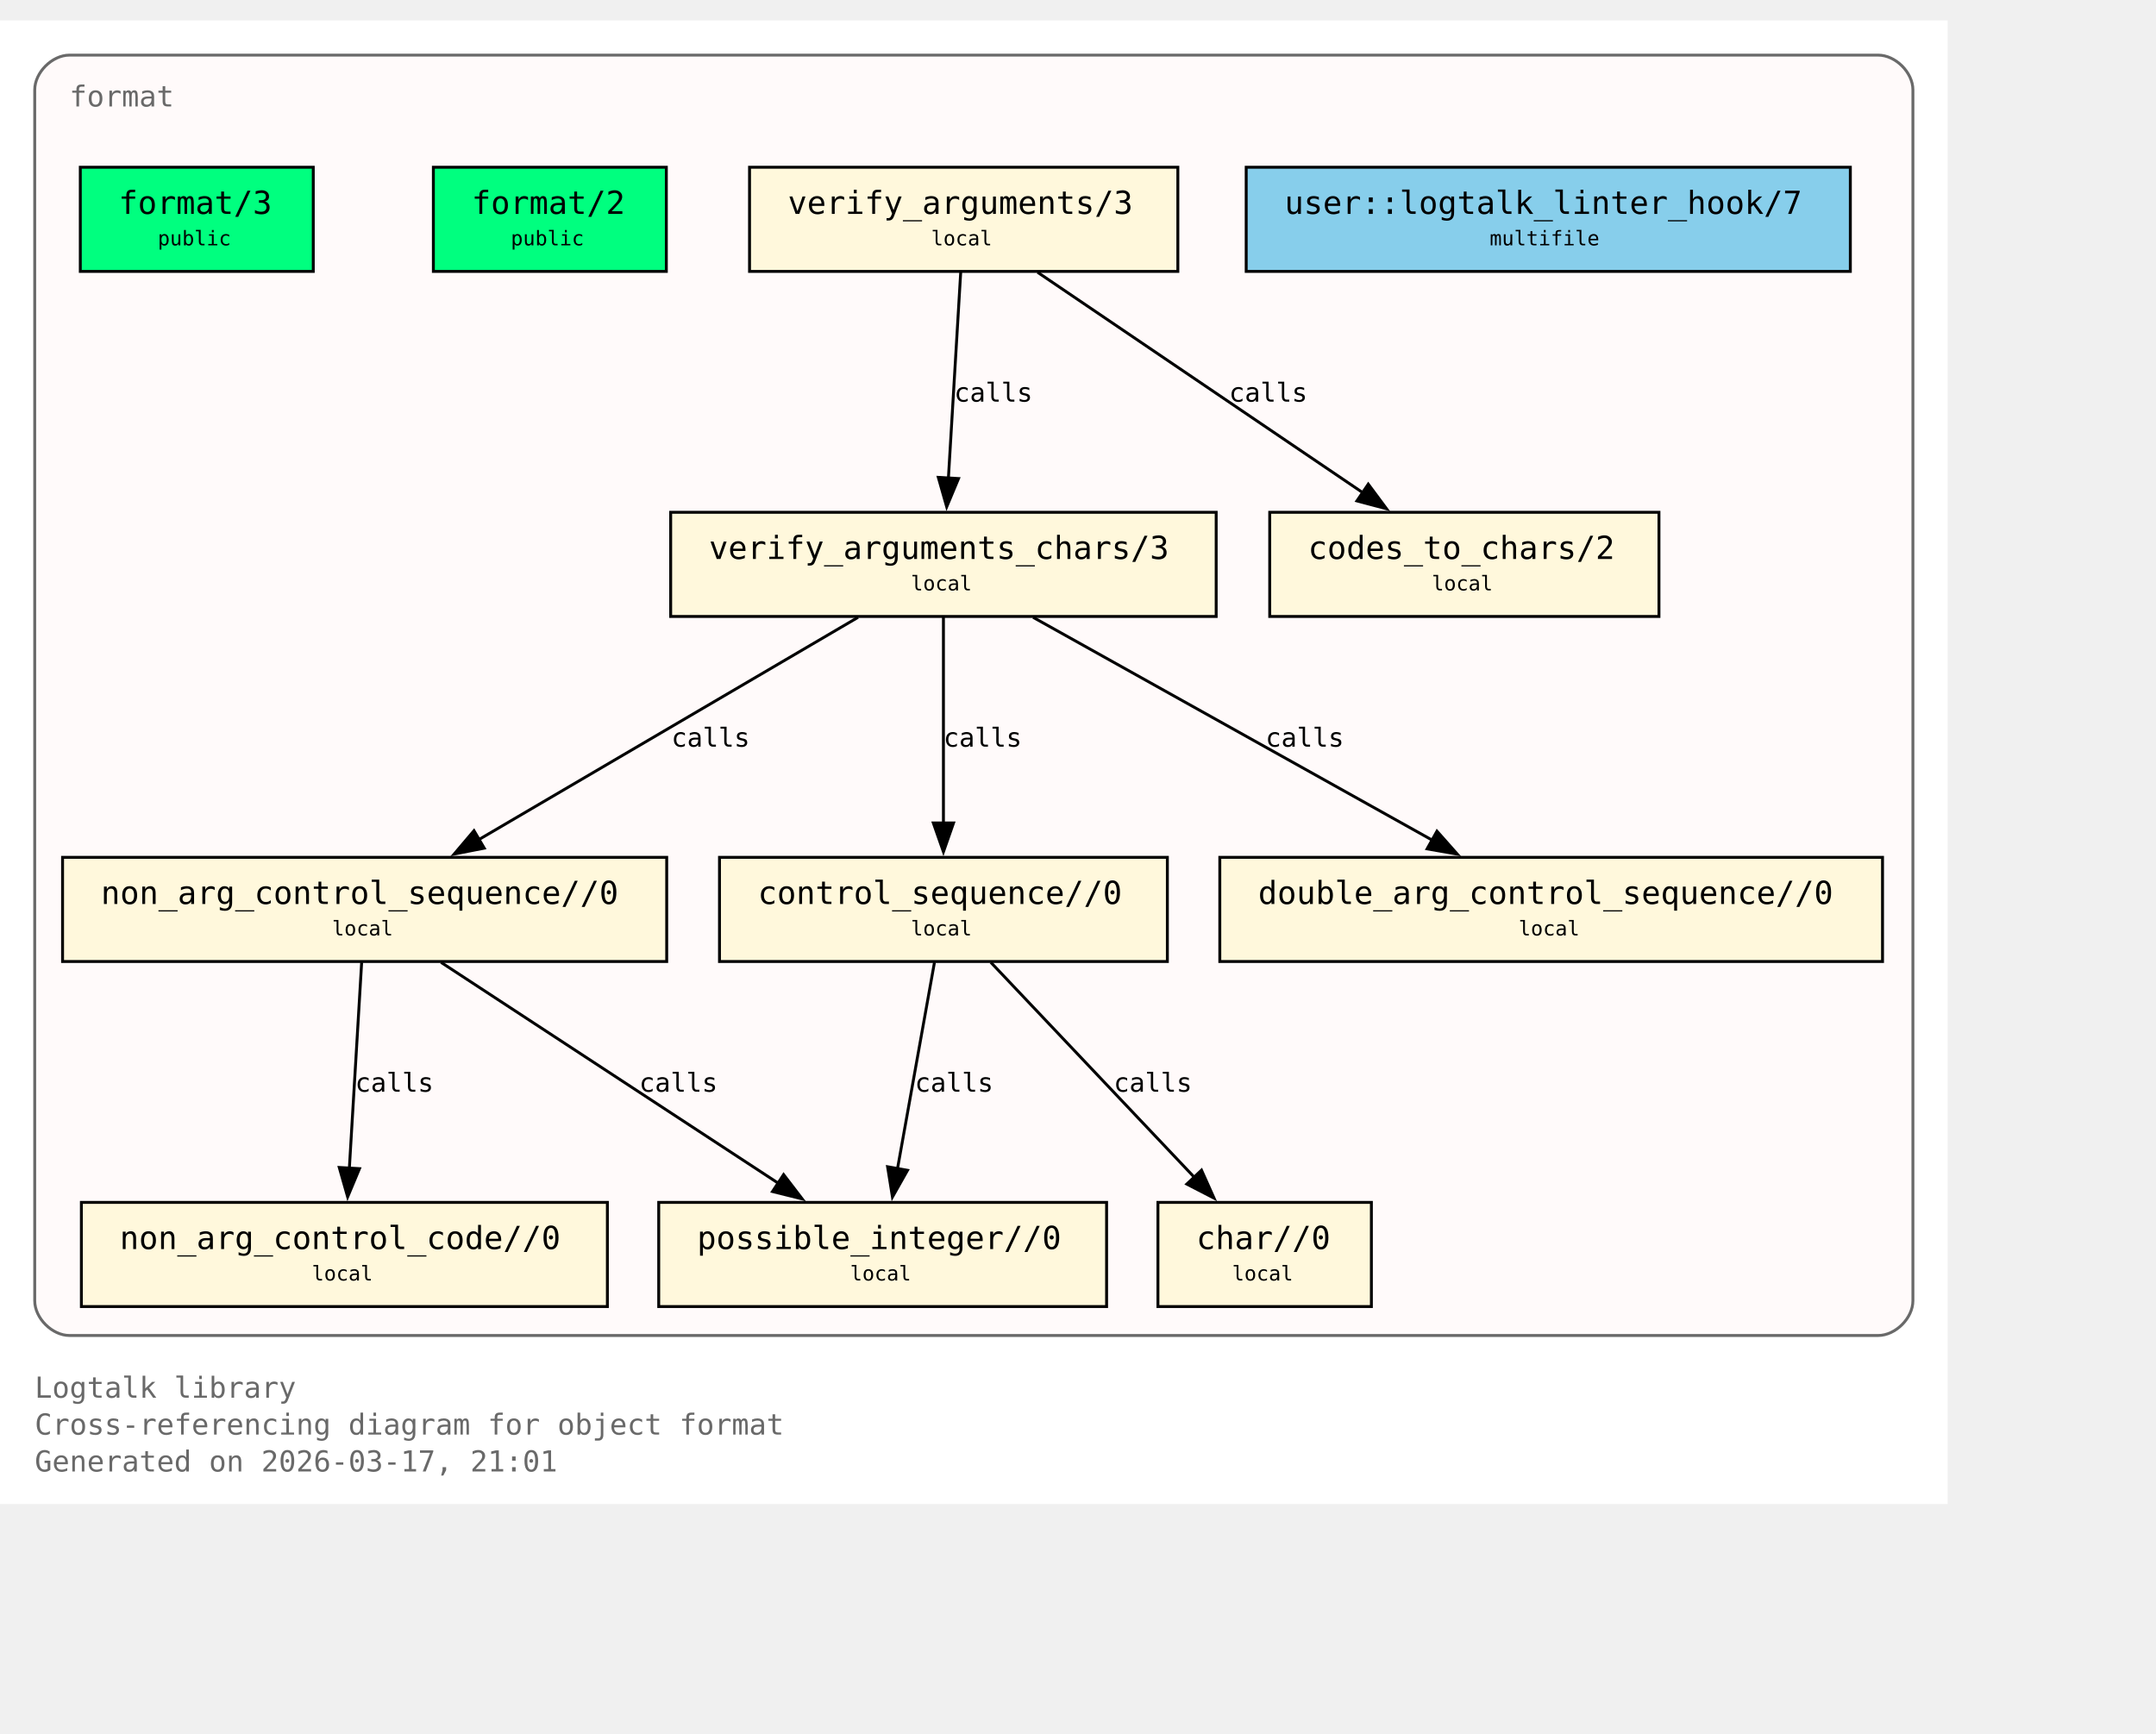
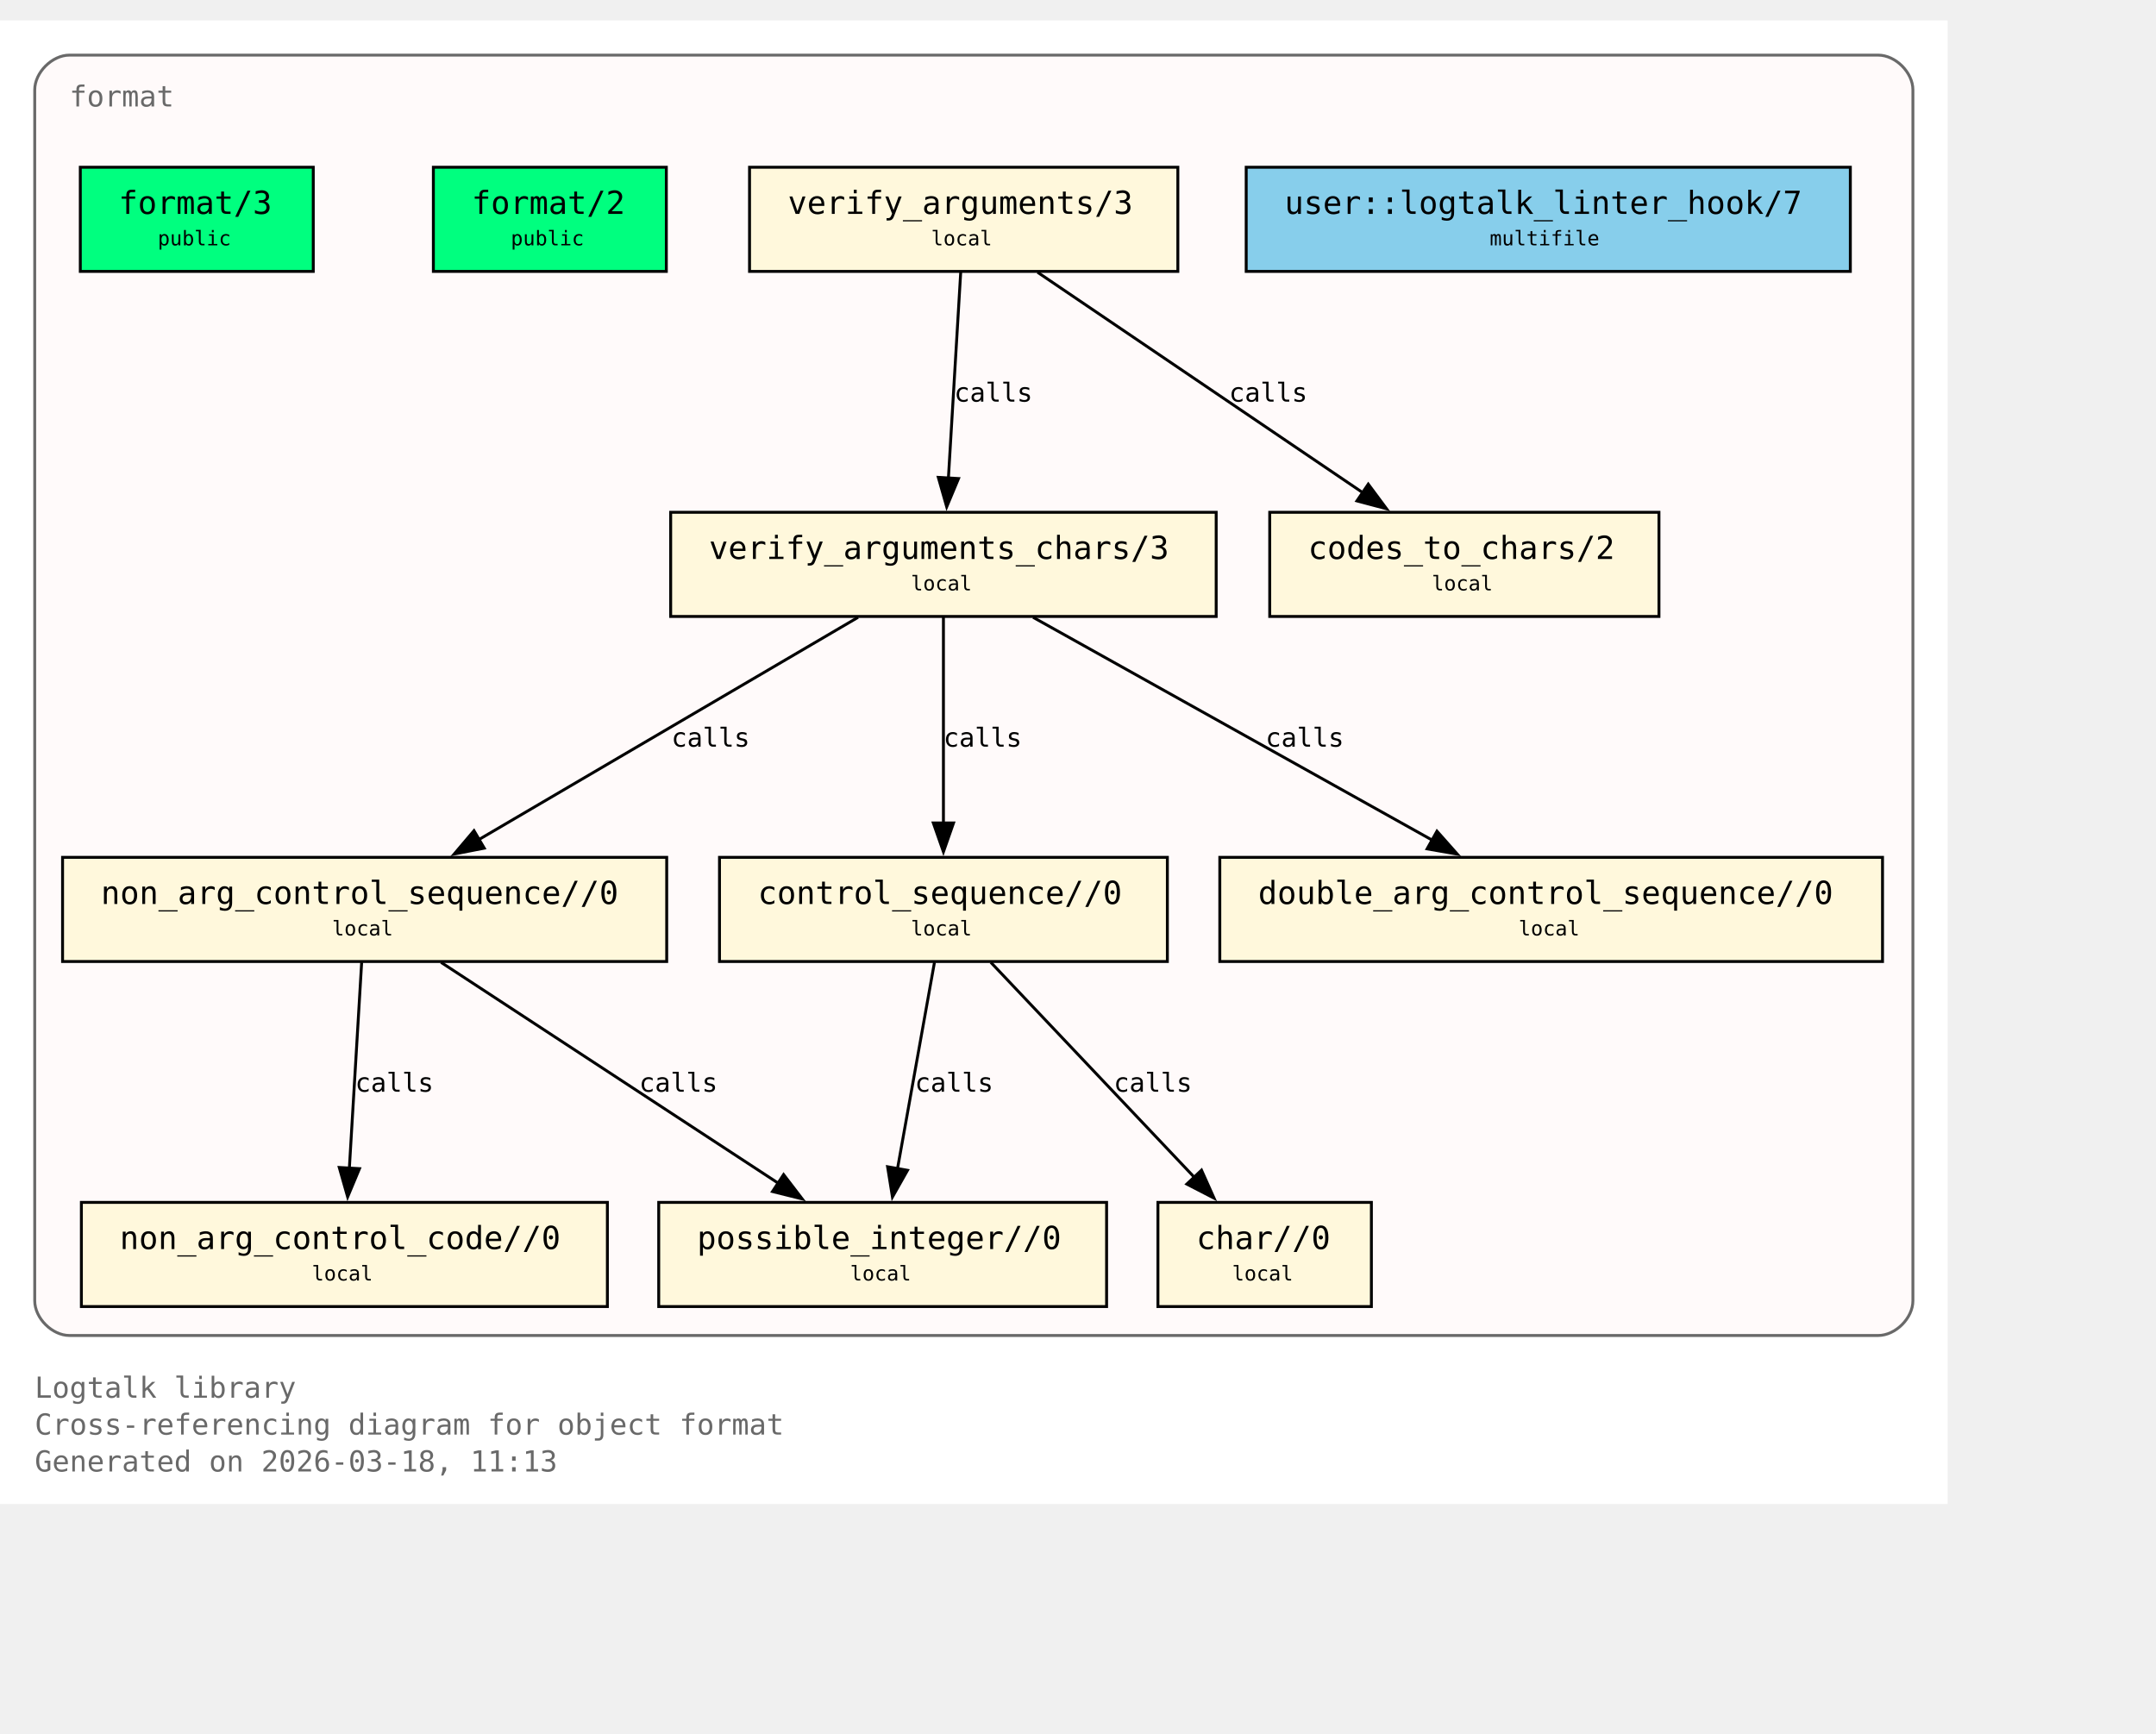
<svg xmlns="http://www.w3.org/2000/svg" xmlns:xlink="http://www.w3.org/1999/xlink" width="817pt" height="657pt" viewBox="72.00 72.00 745.00 585.00">
  <g id="graph0" class="graph" transform="scale(1 1) rotate(0) translate(76 580.75)">
    <polygon fill="white" stroke="none" points="-4,4 -4,-508.75 669,-508.75 669,4 -4,4" />
    <text xml:space="preserve" text-anchor="start" x="8" y="-32.75" font-family="Monospace" font-size="10.00" fill="dimgray">Logtalk library</text>
    <text xml:space="preserve" text-anchor="start" x="8" y="-20" font-family="Monospace" font-size="10.00" fill="dimgray">Cross-referencing diagram for object format</text>
-     <text xml:space="preserve" text-anchor="start" x="8" y="-7.25" font-family="Monospace" font-size="10.00" fill="dimgray">Generated on 2026-03-17, 21:01</text>
+     <text xml:space="preserve" text-anchor="start" x="8" y="-7.25" font-family="Monospace" font-size="10.00" fill="dimgray">Generated on 2026-03-18, 11:13</text>
    <g id="clust1" class="cluster">
      <g id="a_clust1">
        <a xlink:title="format">
          <path fill="snow" stroke="dimgray" d="M20,-54.25C20,-54.25 645,-54.25 645,-54.25 651,-54.25 657,-60.25 657,-66.25 657,-66.25 657,-484.75 657,-484.75 657,-490.75 651,-496.75 645,-496.75 645,-496.75 20,-496.75 20,-496.75 14,-496.75 8,-490.75 8,-484.75 8,-484.75 8,-66.25 8,-66.25 8,-60.25 14,-54.25 20,-54.25" />
          <g id="a_clust1_0">
-             <a xlink:href="https://github.com/LogtalkDotOrg/logtalk3/tree/d8d43bf7577c1dcfb648e54464b2dc514c541b5a/library/format/format.lgt#L22" xlink:title="https://github.com/LogtalkDotOrg/logtalk3/tree/d8d43bf7577c1dcfb648e54464b2dc514c541b5a/library/format/format.lgt#L22">
+             <a xlink:href="https://github.com/LogtalkDotOrg/logtalk3/tree/07605372954c087a65b955bd1457cc6a6d4a3ab9/library/format/format.lgt#L22" xlink:title="https://github.com/LogtalkDotOrg/logtalk3/tree/07605372954c087a65b955bd1457cc6a6d4a3ab9/library/format/format.lgt#L22">
              <text xml:space="preserve" text-anchor="start" x="20" y="-479" font-family="Monospace" font-size="10.00" fill="dimgray">format</text>
            </a>
          </g>
        </a>
      </g>
    </g>
    <g id="node1" class="node">
      <polygon fill="springgreen" stroke="black" points="104.25,-458 23.75,-458 23.75,-422 104.25,-422 104.25,-458" />
      <text xml:space="preserve" text-anchor="start" x="31.75" y="-442.25" font-family="Monospace" font-size="9.00"> </text>
      <g id="a_node1_1">
-         <a xlink:href="https://github.com/LogtalkDotOrg/logtalk3/tree/d8d43bf7577c1dcfb648e54464b2dc514c541b5a/library/format/format.lgt#L31" xlink:title="https://github.com/LogtalkDotOrg/logtalk3/tree/d8d43bf7577c1dcfb648e54464b2dc514c541b5a/library/format/format.lgt#L31">
+         <a xlink:href="https://github.com/LogtalkDotOrg/logtalk3/tree/07605372954c087a65b955bd1457cc6a6d4a3ab9/library/format/format.lgt#L31" xlink:title="https://github.com/LogtalkDotOrg/logtalk3/tree/07605372954c087a65b955bd1457cc6a6d4a3ab9/library/format/format.lgt#L31">
          <text xml:space="preserve" text-anchor="start" x="37" y="-441.88" font-family="Monospace" font-size="11.00">format/3</text>
        </a>
      </g>
      <text xml:space="preserve" text-anchor="start" x="91" y="-442.25" font-family="Monospace" font-size="9.00"> </text>
      <text xml:space="preserve" text-anchor="start" x="31.75" y="-429.88" font-family="Monospace" font-size="9.00"> </text>
      <text xml:space="preserve" text-anchor="start" x="50.5" y="-431" font-family="Monospace" font-size="7.00">public</text>
      <text xml:space="preserve" text-anchor="start" x="91" y="-429.88" font-family="Monospace" font-size="9.00"> </text>
    </g>
    <g id="node2" class="node">
      <polygon fill="springgreen" stroke="black" points="226.25,-458 145.75,-458 145.75,-422 226.25,-422 226.25,-458" />
      <text xml:space="preserve" text-anchor="start" x="153.75" y="-442.25" font-family="Monospace" font-size="9.00"> </text>
      <g id="a_node2_2">
-         <a xlink:href="https://github.com/LogtalkDotOrg/logtalk3/tree/d8d43bf7577c1dcfb648e54464b2dc514c541b5a/library/format/format.lgt#L40" xlink:title="https://github.com/LogtalkDotOrg/logtalk3/tree/d8d43bf7577c1dcfb648e54464b2dc514c541b5a/library/format/format.lgt#L40">
+         <a xlink:href="https://github.com/LogtalkDotOrg/logtalk3/tree/07605372954c087a65b955bd1457cc6a6d4a3ab9/library/format/format.lgt#L40" xlink:title="https://github.com/LogtalkDotOrg/logtalk3/tree/07605372954c087a65b955bd1457cc6a6d4a3ab9/library/format/format.lgt#L40">
          <text xml:space="preserve" text-anchor="start" x="159" y="-441.88" font-family="Monospace" font-size="11.00">format/2</text>
        </a>
      </g>
      <text xml:space="preserve" text-anchor="start" x="213" y="-442.25" font-family="Monospace" font-size="9.00"> </text>
      <text xml:space="preserve" text-anchor="start" x="153.75" y="-429.88" font-family="Monospace" font-size="9.00"> </text>
      <text xml:space="preserve" text-anchor="start" x="172.5" y="-431" font-family="Monospace" font-size="7.00">public</text>
      <text xml:space="preserve" text-anchor="start" x="213" y="-429.88" font-family="Monospace" font-size="9.00"> </text>
    </g>
    <g id="node3" class="node">
      <polygon fill="cornsilk" stroke="black" points="403,-458 255,-458 255,-422 403,-422 403,-458" />
      <text xml:space="preserve" text-anchor="start" x="263" y="-442.25" font-family="Monospace" font-size="9.00"> </text>
      <g id="a_node3_3">
-         <a xlink:href="https://github.com/LogtalkDotOrg/logtalk3/tree/d8d43bf7577c1dcfb648e54464b2dc514c541b5a/library/format/format.lgt#L123" xlink:title="https://github.com/LogtalkDotOrg/logtalk3/tree/d8d43bf7577c1dcfb648e54464b2dc514c541b5a/library/format/format.lgt#L123">
+         <a xlink:href="https://github.com/LogtalkDotOrg/logtalk3/tree/07605372954c087a65b955bd1457cc6a6d4a3ab9/library/format/format.lgt#L123" xlink:title="https://github.com/LogtalkDotOrg/logtalk3/tree/07605372954c087a65b955bd1457cc6a6d4a3ab9/library/format/format.lgt#L123">
          <text xml:space="preserve" text-anchor="start" x="268.25" y="-441.88" font-family="Monospace" font-size="11.00">verify_arguments/3</text>
        </a>
      </g>
      <text xml:space="preserve" text-anchor="start" x="389.75" y="-442.25" font-family="Monospace" font-size="9.00"> </text>
      <text xml:space="preserve" text-anchor="start" x="263" y="-429.88" font-family="Monospace" font-size="9.00"> </text>
      <text xml:space="preserve" text-anchor="start" x="317.75" y="-431" font-family="Monospace" font-size="7.00">local</text>
      <text xml:space="preserve" text-anchor="start" x="389.75" y="-429.88" font-family="Monospace" font-size="9.00"> </text>
    </g>
    <g id="node4" class="node">
      <polygon fill="cornsilk" stroke="black" points="416.25,-338.75 227.75,-338.75 227.75,-302.75 416.25,-302.75 416.25,-338.75" />
      <text xml:space="preserve" text-anchor="start" x="235.75" y="-323" font-family="Monospace" font-size="9.00"> </text>
      <g id="a_node4_4">
-         <a xlink:href="https://github.com/LogtalkDotOrg/logtalk3/tree/d8d43bf7577c1dcfb648e54464b2dc514c541b5a/library/format/format.lgt#L140" xlink:title="https://github.com/LogtalkDotOrg/logtalk3/tree/d8d43bf7577c1dcfb648e54464b2dc514c541b5a/library/format/format.lgt#L140">
+         <a xlink:href="https://github.com/LogtalkDotOrg/logtalk3/tree/07605372954c087a65b955bd1457cc6a6d4a3ab9/library/format/format.lgt#L140" xlink:title="https://github.com/LogtalkDotOrg/logtalk3/tree/07605372954c087a65b955bd1457cc6a6d4a3ab9/library/format/format.lgt#L140">
          <text xml:space="preserve" text-anchor="start" x="241" y="-322.62" font-family="Monospace" font-size="11.00">verify_arguments_chars/3</text>
        </a>
      </g>
      <text xml:space="preserve" text-anchor="start" x="403" y="-323" font-family="Monospace" font-size="9.00"> </text>
      <text xml:space="preserve" text-anchor="start" x="235.75" y="-310.62" font-family="Monospace" font-size="9.00"> </text>
      <text xml:space="preserve" text-anchor="start" x="310.75" y="-311.75" font-family="Monospace" font-size="7.00">local</text>
      <text xml:space="preserve" text-anchor="start" x="403" y="-310.62" font-family="Monospace" font-size="9.00"> </text>
    </g>
    <g id="edge1" class="edge">
      <g id="a_edge1">
-         <a xlink:href="https://github.com/LogtalkDotOrg/logtalk3/tree/d8d43bf7577c1dcfb648e54464b2dc514c541b5a/library/format/format.lgt#L127" xlink:title="calls">
+         <a xlink:href="https://github.com/LogtalkDotOrg/logtalk3/tree/07605372954c087a65b955bd1457cc6a6d4a3ab9/library/format/format.lgt#L127" xlink:title="calls">
          <path fill="none" stroke="black" d="M327.97,-421.7C326.85,-403 325.05,-372.87 323.72,-350.58" />
          <polygon fill="black" stroke="black" points="327.22,-350.41 323.13,-340.63 320.23,-350.82 327.22,-350.41" />
        </a>
      </g>
      <g id="a_edge1-label">
-         <a xlink:href="https://github.com/LogtalkDotOrg/logtalk3/tree/d8d43bf7577c1dcfb648e54464b2dc514c541b5a/library/format/format.lgt#L127" xlink:title="https://github.com/LogtalkDotOrg/logtalk3/tree/d8d43bf7577c1dcfb648e54464b2dc514c541b5a/library/format/format.lgt#L127">
+         <a xlink:href="https://github.com/LogtalkDotOrg/logtalk3/tree/07605372954c087a65b955bd1457cc6a6d4a3ab9/library/format/format.lgt#L127" xlink:title="https://github.com/LogtalkDotOrg/logtalk3/tree/07605372954c087a65b955bd1457cc6a6d4a3ab9/library/format/format.lgt#L127">
          <text xml:space="preserve" text-anchor="start" x="325.71" y="-377" font-family="Monospace" font-size="9.00">calls</text>
        </a>
      </g>
    </g>
    <g id="node11" class="node">
      <polygon fill="cornsilk" stroke="black" points="569.25,-338.75 434.75,-338.75 434.75,-302.75 569.25,-302.75 569.25,-338.75" />
      <text xml:space="preserve" text-anchor="start" x="442.75" y="-323" font-family="Monospace" font-size="9.00"> </text>
      <g id="a_node11_5">
-         <a xlink:href="https://github.com/LogtalkDotOrg/logtalk3/tree/d8d43bf7577c1dcfb648e54464b2dc514c541b5a/library/format/format.lgt#L193" xlink:title="https://github.com/LogtalkDotOrg/logtalk3/tree/d8d43bf7577c1dcfb648e54464b2dc514c541b5a/library/format/format.lgt#L193">
+         <a xlink:href="https://github.com/LogtalkDotOrg/logtalk3/tree/07605372954c087a65b955bd1457cc6a6d4a3ab9/library/format/format.lgt#L193" xlink:title="https://github.com/LogtalkDotOrg/logtalk3/tree/07605372954c087a65b955bd1457cc6a6d4a3ab9/library/format/format.lgt#L193">
          <text xml:space="preserve" text-anchor="start" x="448" y="-322.62" font-family="Monospace" font-size="11.00">codes_to_chars/2</text>
        </a>
      </g>
      <text xml:space="preserve" text-anchor="start" x="556" y="-323" font-family="Monospace" font-size="9.00"> </text>
      <text xml:space="preserve" text-anchor="start" x="442.75" y="-310.62" font-family="Monospace" font-size="9.00"> </text>
      <text xml:space="preserve" text-anchor="start" x="490.75" y="-311.75" font-family="Monospace" font-size="7.00">local</text>
      <text xml:space="preserve" text-anchor="start" x="556" y="-310.62" font-family="Monospace" font-size="9.00"> </text>
    </g>
    <g id="edge2" class="edge">
      <g id="a_edge2">
-         <a xlink:href="https://github.com/LogtalkDotOrg/logtalk3/tree/d8d43bf7577c1dcfb648e54464b2dc514c541b5a/library/format/format.lgt#L127" xlink:title="calls">
+         <a xlink:href="https://github.com/LogtalkDotOrg/logtalk3/tree/07605372954c087a65b955bd1457cc6a6d4a3ab9/library/format/format.lgt#L127" xlink:title="calls">
          <path fill="none" stroke="black" d="M354.53,-421.7C384.3,-401.52 433.67,-368.06 467,-345.47" />
          <polygon fill="black" stroke="black" points="468.8,-348.48 475.12,-339.97 464.87,-342.68 468.8,-348.48" />
        </a>
      </g>
      <g id="a_edge2-label">
-         <a xlink:href="https://github.com/LogtalkDotOrg/logtalk3/tree/d8d43bf7577c1dcfb648e54464b2dc514c541b5a/library/format/format.lgt#L127" xlink:title="https://github.com/LogtalkDotOrg/logtalk3/tree/d8d43bf7577c1dcfb648e54464b2dc514c541b5a/library/format/format.lgt#L127">
+         <a xlink:href="https://github.com/LogtalkDotOrg/logtalk3/tree/07605372954c087a65b955bd1457cc6a6d4a3ab9/library/format/format.lgt#L127" xlink:title="https://github.com/LogtalkDotOrg/logtalk3/tree/07605372954c087a65b955bd1457cc6a6d4a3ab9/library/format/format.lgt#L127">
          <text xml:space="preserve" text-anchor="start" x="420.69" y="-377" font-family="Monospace" font-size="9.00">calls</text>
        </a>
      </g>
    </g>
    <g id="node5" class="node">
      <polygon fill="cornsilk" stroke="black" points="226.38,-219.5 17.62,-219.5 17.62,-183.5 226.38,-183.5 226.38,-219.5" />
      <text xml:space="preserve" text-anchor="start" x="25.62" y="-203.75" font-family="Monospace" font-size="9.00"> </text>
      <g id="a_node5_6">
-         <a xlink:href="https://github.com/LogtalkDotOrg/logtalk3/tree/d8d43bf7577c1dcfb648e54464b2dc514c541b5a/library/format/format.lgt#L163" xlink:title="https://github.com/LogtalkDotOrg/logtalk3/tree/d8d43bf7577c1dcfb648e54464b2dc514c541b5a/library/format/format.lgt#L163">
+         <a xlink:href="https://github.com/LogtalkDotOrg/logtalk3/tree/07605372954c087a65b955bd1457cc6a6d4a3ab9/library/format/format.lgt#L163" xlink:title="https://github.com/LogtalkDotOrg/logtalk3/tree/07605372954c087a65b955bd1457cc6a6d4a3ab9/library/format/format.lgt#L163">
          <text xml:space="preserve" text-anchor="start" x="30.88" y="-203.38" font-family="Monospace" font-size="11.00">non_arg_control_sequence//0</text>
        </a>
      </g>
      <text xml:space="preserve" text-anchor="start" x="213.12" y="-203.75" font-family="Monospace" font-size="9.00"> </text>
      <text xml:space="preserve" text-anchor="start" x="25.62" y="-191.38" font-family="Monospace" font-size="9.00"> </text>
      <text xml:space="preserve" text-anchor="start" x="110.75" y="-192.5" font-family="Monospace" font-size="7.00">local</text>
      <text xml:space="preserve" text-anchor="start" x="213.12" y="-191.38" font-family="Monospace" font-size="9.00"> </text>
    </g>
    <g id="edge3" class="edge">
      <g id="a_edge3">
-         <a xlink:href="https://github.com/LogtalkDotOrg/logtalk3/tree/d8d43bf7577c1dcfb648e54464b2dc514c541b5a/library/format/format.lgt#L142" xlink:title="calls">
+         <a xlink:href="https://github.com/LogtalkDotOrg/logtalk3/tree/07605372954c087a65b955bd1457cc6a6d4a3ab9/library/format/format.lgt#L142" xlink:title="calls">
          <path fill="none" stroke="black" d="M292.49,-302.45C257.78,-282.1 200.01,-248.23 161.47,-225.64" />
          <polygon fill="black" stroke="black" points="163.33,-222.68 152.94,-220.64 159.79,-228.71 163.33,-222.68" />
        </a>
      </g>
      <g id="a_edge3-label">
-         <a xlink:href="https://github.com/LogtalkDotOrg/logtalk3/tree/d8d43bf7577c1dcfb648e54464b2dc514c541b5a/library/format/format.lgt#L142" xlink:title="https://github.com/LogtalkDotOrg/logtalk3/tree/d8d43bf7577c1dcfb648e54464b2dc514c541b5a/library/format/format.lgt#L142">
+         <a xlink:href="https://github.com/LogtalkDotOrg/logtalk3/tree/07605372954c087a65b955bd1457cc6a6d4a3ab9/library/format/format.lgt#L142" xlink:title="https://github.com/LogtalkDotOrg/logtalk3/tree/07605372954c087a65b955bd1457cc6a6d4a3ab9/library/format/format.lgt#L142">
          <text xml:space="preserve" text-anchor="start" x="228" y="-257.75" font-family="Monospace" font-size="9.00">calls</text>
        </a>
      </g>
    </g>
    <g id="node7" class="node">
      <polygon fill="cornsilk" stroke="black" points="399.38,-219.5 244.62,-219.5 244.62,-183.5 399.38,-183.5 399.38,-219.5" />
      <text xml:space="preserve" text-anchor="start" x="252.62" y="-203.75" font-family="Monospace" font-size="9.00"> </text>
      <g id="a_node7_7">
-         <a xlink:href="https://github.com/LogtalkDotOrg/logtalk3/tree/d8d43bf7577c1dcfb648e54464b2dc514c541b5a/library/format/format.lgt#L179" xlink:title="https://github.com/LogtalkDotOrg/logtalk3/tree/d8d43bf7577c1dcfb648e54464b2dc514c541b5a/library/format/format.lgt#L179">
+         <a xlink:href="https://github.com/LogtalkDotOrg/logtalk3/tree/07605372954c087a65b955bd1457cc6a6d4a3ab9/library/format/format.lgt#L179" xlink:title="https://github.com/LogtalkDotOrg/logtalk3/tree/07605372954c087a65b955bd1457cc6a6d4a3ab9/library/format/format.lgt#L179">
          <text xml:space="preserve" text-anchor="start" x="257.88" y="-203.38" font-family="Monospace" font-size="11.00">control_sequence//0</text>
        </a>
      </g>
      <text xml:space="preserve" text-anchor="start" x="386.12" y="-203.75" font-family="Monospace" font-size="9.00"> </text>
      <text xml:space="preserve" text-anchor="start" x="252.62" y="-191.38" font-family="Monospace" font-size="9.00"> </text>
      <text xml:space="preserve" text-anchor="start" x="310.75" y="-192.5" font-family="Monospace" font-size="7.00">local</text>
      <text xml:space="preserve" text-anchor="start" x="386.12" y="-191.38" font-family="Monospace" font-size="9.00"> </text>
    </g>
    <g id="edge5" class="edge">
      <g id="a_edge5">
-         <a xlink:href="https://github.com/LogtalkDotOrg/logtalk3/tree/d8d43bf7577c1dcfb648e54464b2dc514c541b5a/library/format/format.lgt#L149" xlink:title="calls">
+         <a xlink:href="https://github.com/LogtalkDotOrg/logtalk3/tree/07605372954c087a65b955bd1457cc6a6d4a3ab9/library/format/format.lgt#L149" xlink:title="calls">
          <path fill="none" stroke="black" d="M322,-302.45C322,-283.75 322,-253.62 322,-231.33" />
          <polygon fill="black" stroke="black" points="325.5,-231.39 322,-221.39 318.5,-231.39 325.5,-231.39" />
        </a>
      </g>
      <g id="a_edge5-label">
-         <a xlink:href="https://github.com/LogtalkDotOrg/logtalk3/tree/d8d43bf7577c1dcfb648e54464b2dc514c541b5a/library/format/format.lgt#L149" xlink:title="https://github.com/LogtalkDotOrg/logtalk3/tree/d8d43bf7577c1dcfb648e54464b2dc514c541b5a/library/format/format.lgt#L149">
+         <a xlink:href="https://github.com/LogtalkDotOrg/logtalk3/tree/07605372954c087a65b955bd1457cc6a6d4a3ab9/library/format/format.lgt#L149" xlink:title="https://github.com/LogtalkDotOrg/logtalk3/tree/07605372954c087a65b955bd1457cc6a6d4a3ab9/library/format/format.lgt#L149">
          <text xml:space="preserve" text-anchor="start" x="322" y="-257.75" font-family="Monospace" font-size="9.00">calls</text>
        </a>
      </g>
    </g>
    <g id="node10" class="node">
      <polygon fill="cornsilk" stroke="black" points="646.5,-219.5 417.5,-219.5 417.5,-183.5 646.5,-183.5 646.5,-219.5" />
      <text xml:space="preserve" text-anchor="start" x="425.5" y="-203.75" font-family="Monospace" font-size="9.00"> </text>
      <g id="a_node10_8">
-         <a xlink:href="https://github.com/LogtalkDotOrg/logtalk3/tree/d8d43bf7577c1dcfb648e54464b2dc514c541b5a/library/format/format.lgt#L190" xlink:title="https://github.com/LogtalkDotOrg/logtalk3/tree/d8d43bf7577c1dcfb648e54464b2dc514c541b5a/library/format/format.lgt#L190">
+         <a xlink:href="https://github.com/LogtalkDotOrg/logtalk3/tree/07605372954c087a65b955bd1457cc6a6d4a3ab9/library/format/format.lgt#L190" xlink:title="https://github.com/LogtalkDotOrg/logtalk3/tree/07605372954c087a65b955bd1457cc6a6d4a3ab9/library/format/format.lgt#L190">
          <text xml:space="preserve" text-anchor="start" x="430.75" y="-203.38" font-family="Monospace" font-size="11.00">double_arg_control_sequence//0</text>
        </a>
      </g>
      <text xml:space="preserve" text-anchor="start" x="633.25" y="-203.75" font-family="Monospace" font-size="9.00"> </text>
      <text xml:space="preserve" text-anchor="start" x="425.5" y="-191.38" font-family="Monospace" font-size="9.00"> </text>
      <text xml:space="preserve" text-anchor="start" x="520.75" y="-192.5" font-family="Monospace" font-size="7.00">local</text>
      <text xml:space="preserve" text-anchor="start" x="633.25" y="-191.38" font-family="Monospace" font-size="9.00"> </text>
    </g>
    <g id="edge4" class="edge">
      <g id="a_edge4">
-         <a xlink:href="https://github.com/LogtalkDotOrg/logtalk3/tree/d8d43bf7577c1dcfb648e54464b2dc514c541b5a/library/format/format.lgt#L146" xlink:title="calls">
+         <a xlink:href="https://github.com/LogtalkDotOrg/logtalk3/tree/07605372954c087a65b955bd1457cc6a6d4a3ab9/library/format/format.lgt#L146" xlink:title="calls">
          <path fill="none" stroke="black" d="M352.99,-302.45C389.59,-282.01 450.6,-247.95 491.07,-225.35" />
          <polygon fill="black" stroke="black" points="492.54,-228.54 499.57,-220.61 489.13,-222.43 492.54,-228.54" />
        </a>
      </g>
      <g id="a_edge4-label">
-         <a xlink:href="https://github.com/LogtalkDotOrg/logtalk3/tree/d8d43bf7577c1dcfb648e54464b2dc514c541b5a/library/format/format.lgt#L146" xlink:title="https://github.com/LogtalkDotOrg/logtalk3/tree/d8d43bf7577c1dcfb648e54464b2dc514c541b5a/library/format/format.lgt#L146">
+         <a xlink:href="https://github.com/LogtalkDotOrg/logtalk3/tree/07605372954c087a65b955bd1457cc6a6d4a3ab9/library/format/format.lgt#L146" xlink:title="https://github.com/LogtalkDotOrg/logtalk3/tree/07605372954c087a65b955bd1457cc6a6d4a3ab9/library/format/format.lgt#L146">
          <text xml:space="preserve" text-anchor="start" x="433.3" y="-257.75" font-family="Monospace" font-size="9.00">calls</text>
        </a>
      </g>
    </g>
    <g id="node6" class="node">
      <polygon fill="cornsilk" stroke="black" points="205.88,-100.25 24.12,-100.25 24.12,-64.25 205.88,-64.25 205.88,-100.25" />
      <text xml:space="preserve" text-anchor="start" x="32.12" y="-84.5" font-family="Monospace" font-size="9.00"> </text>
      <g id="a_node6_9">
-         <a xlink:href="https://github.com/LogtalkDotOrg/logtalk3/tree/d8d43bf7577c1dcfb648e54464b2dc514c541b5a/library/format/format.lgt#L170" xlink:title="https://github.com/LogtalkDotOrg/logtalk3/tree/d8d43bf7577c1dcfb648e54464b2dc514c541b5a/library/format/format.lgt#L170">
+         <a xlink:href="https://github.com/LogtalkDotOrg/logtalk3/tree/07605372954c087a65b955bd1457cc6a6d4a3ab9/library/format/format.lgt#L170" xlink:title="https://github.com/LogtalkDotOrg/logtalk3/tree/07605372954c087a65b955bd1457cc6a6d4a3ab9/library/format/format.lgt#L170">
          <text xml:space="preserve" text-anchor="start" x="37.38" y="-84.12" font-family="Monospace" font-size="11.00">non_arg_control_code//0</text>
        </a>
      </g>
      <text xml:space="preserve" text-anchor="start" x="192.62" y="-84.5" font-family="Monospace" font-size="9.00"> </text>
      <text xml:space="preserve" text-anchor="start" x="32.12" y="-72.12" font-family="Monospace" font-size="9.00"> </text>
      <text xml:space="preserve" text-anchor="start" x="103.75" y="-73.25" font-family="Monospace" font-size="7.00">local</text>
      <text xml:space="preserve" text-anchor="start" x="192.62" y="-72.12" font-family="Monospace" font-size="9.00"> </text>
    </g>
    <g id="edge7" class="edge">
      <g id="a_edge7">
-         <a xlink:href="https://github.com/LogtalkDotOrg/logtalk3/tree/d8d43bf7577c1dcfb648e54464b2dc514c541b5a/library/format/format.lgt#L167" xlink:title="calls">
+         <a xlink:href="https://github.com/LogtalkDotOrg/logtalk3/tree/07605372954c087a65b955bd1457cc6a6d4a3ab9/library/format/format.lgt#L167" xlink:title="calls">
          <path fill="none" stroke="black" d="M120.97,-183.2C119.85,-164.5 118.05,-134.37 116.72,-112.08" />
          <polygon fill="black" stroke="black" points="120.22,-111.91 116.13,-102.13 113.23,-112.32 120.22,-111.91" />
        </a>
      </g>
      <g id="a_edge7-label">
-         <a xlink:href="https://github.com/LogtalkDotOrg/logtalk3/tree/d8d43bf7577c1dcfb648e54464b2dc514c541b5a/library/format/format.lgt#L167" xlink:title="https://github.com/LogtalkDotOrg/logtalk3/tree/d8d43bf7577c1dcfb648e54464b2dc514c541b5a/library/format/format.lgt#L167">
+         <a xlink:href="https://github.com/LogtalkDotOrg/logtalk3/tree/07605372954c087a65b955bd1457cc6a6d4a3ab9/library/format/format.lgt#L167" xlink:title="https://github.com/LogtalkDotOrg/logtalk3/tree/07605372954c087a65b955bd1457cc6a6d4a3ab9/library/format/format.lgt#L167">
          <text xml:space="preserve" text-anchor="start" x="118.71" y="-138.5" font-family="Monospace" font-size="9.00">calls</text>
        </a>
      </g>
    </g>
    <g id="node8" class="node">
      <polygon fill="cornsilk" stroke="black" points="378.38,-100.25 223.62,-100.25 223.62,-64.25 378.38,-64.25 378.38,-100.25" />
      <text xml:space="preserve" text-anchor="start" x="231.62" y="-84.5" font-family="Monospace" font-size="9.00"> </text>
      <g id="a_node8_10">
-         <a xlink:href="https://github.com/LogtalkDotOrg/logtalk3/tree/d8d43bf7577c1dcfb648e54464b2dc514c541b5a/library/format/format.lgt#L182" xlink:title="https://github.com/LogtalkDotOrg/logtalk3/tree/d8d43bf7577c1dcfb648e54464b2dc514c541b5a/library/format/format.lgt#L182">
+         <a xlink:href="https://github.com/LogtalkDotOrg/logtalk3/tree/07605372954c087a65b955bd1457cc6a6d4a3ab9/library/format/format.lgt#L182" xlink:title="https://github.com/LogtalkDotOrg/logtalk3/tree/07605372954c087a65b955bd1457cc6a6d4a3ab9/library/format/format.lgt#L182">
          <text xml:space="preserve" text-anchor="start" x="236.88" y="-84.12" font-family="Monospace" font-size="11.00">possible_integer//0</text>
        </a>
      </g>
      <text xml:space="preserve" text-anchor="start" x="365.12" y="-84.5" font-family="Monospace" font-size="9.00"> </text>
      <text xml:space="preserve" text-anchor="start" x="231.62" y="-72.12" font-family="Monospace" font-size="9.00"> </text>
      <text xml:space="preserve" text-anchor="start" x="289.75" y="-73.25" font-family="Monospace" font-size="7.00">local</text>
      <text xml:space="preserve" text-anchor="start" x="365.12" y="-72.12" font-family="Monospace" font-size="9.00"> </text>
    </g>
    <g id="edge6" class="edge">
      <g id="a_edge6">
-         <a xlink:href="https://github.com/LogtalkDotOrg/logtalk3/tree/d8d43bf7577c1dcfb648e54464b2dc514c541b5a/library/format/format.lgt#L167" xlink:title="calls">
+         <a xlink:href="https://github.com/LogtalkDotOrg/logtalk3/tree/07605372954c087a65b955bd1457cc6a6d4a3ab9/library/format/format.lgt#L167" xlink:title="calls">
          <path fill="none" stroke="black" d="M148.41,-183.2C179.35,-162.94 230.74,-129.27 265.23,-106.68" />
          <polygon fill="black" stroke="black" points="266.77,-109.86 273.21,-101.45 262.93,-104 266.77,-109.86" />
        </a>
      </g>
      <g id="a_edge6-label">
-         <a xlink:href="https://github.com/LogtalkDotOrg/logtalk3/tree/d8d43bf7577c1dcfb648e54464b2dc514c541b5a/library/format/format.lgt#L167" xlink:title="https://github.com/LogtalkDotOrg/logtalk3/tree/d8d43bf7577c1dcfb648e54464b2dc514c541b5a/library/format/format.lgt#L167">
+         <a xlink:href="https://github.com/LogtalkDotOrg/logtalk3/tree/07605372954c087a65b955bd1457cc6a6d4a3ab9/library/format/format.lgt#L167" xlink:title="https://github.com/LogtalkDotOrg/logtalk3/tree/07605372954c087a65b955bd1457cc6a6d4a3ab9/library/format/format.lgt#L167">
          <text xml:space="preserve" text-anchor="start" x="216.87" y="-138.5" font-family="Monospace" font-size="9.00">calls</text>
        </a>
      </g>
    </g>
    <g id="edge8" class="edge">
      <g id="a_edge8">
-         <a xlink:href="https://github.com/LogtalkDotOrg/logtalk3/tree/d8d43bf7577c1dcfb648e54464b2dc514c541b5a/library/format/format.lgt#L179" xlink:title="calls">
+         <a xlink:href="https://github.com/LogtalkDotOrg/logtalk3/tree/07605372954c087a65b955bd1457cc6a6d4a3ab9/library/format/format.lgt#L179" xlink:title="calls">
          <path fill="none" stroke="black" d="M318.9,-183.2C315.54,-164.41 310.11,-134.09 306.11,-111.77" />
          <polygon fill="black" stroke="black" points="309.59,-111.34 304.38,-102.11 302.7,-112.57 309.59,-111.34" />
        </a>
      </g>
      <g id="a_edge8-label">
-         <a xlink:href="https://github.com/LogtalkDotOrg/logtalk3/tree/d8d43bf7577c1dcfb648e54464b2dc514c541b5a/library/format/format.lgt#L179" xlink:title="https://github.com/LogtalkDotOrg/logtalk3/tree/d8d43bf7577c1dcfb648e54464b2dc514c541b5a/library/format/format.lgt#L179">
+         <a xlink:href="https://github.com/LogtalkDotOrg/logtalk3/tree/07605372954c087a65b955bd1457cc6a6d4a3ab9/library/format/format.lgt#L179" xlink:title="https://github.com/LogtalkDotOrg/logtalk3/tree/07605372954c087a65b955bd1457cc6a6d4a3ab9/library/format/format.lgt#L179">
          <text xml:space="preserve" text-anchor="start" x="312.13" y="-138.5" font-family="Monospace" font-size="9.00">calls</text>
        </a>
      </g>
    </g>
    <g id="node9" class="node">
      <polygon fill="cornsilk" stroke="black" points="469.88,-100.25 396.12,-100.25 396.12,-64.25 469.88,-64.25 469.88,-100.25" />
      <text xml:space="preserve" text-anchor="start" x="404.12" y="-84.5" font-family="Monospace" font-size="9.00"> </text>
      <g id="a_node9_11">
-         <a xlink:href="https://github.com/LogtalkDotOrg/logtalk3/tree/d8d43bf7577c1dcfb648e54464b2dc514c541b5a/library/format/format.lgt#L187" xlink:title="https://github.com/LogtalkDotOrg/logtalk3/tree/d8d43bf7577c1dcfb648e54464b2dc514c541b5a/library/format/format.lgt#L187">
+         <a xlink:href="https://github.com/LogtalkDotOrg/logtalk3/tree/07605372954c087a65b955bd1457cc6a6d4a3ab9/library/format/format.lgt#L187" xlink:title="https://github.com/LogtalkDotOrg/logtalk3/tree/07605372954c087a65b955bd1457cc6a6d4a3ab9/library/format/format.lgt#L187">
          <text xml:space="preserve" text-anchor="start" x="409.38" y="-84.12" font-family="Monospace" font-size="11.00">char//0</text>
        </a>
      </g>
      <text xml:space="preserve" text-anchor="start" x="456.62" y="-84.5" font-family="Monospace" font-size="9.00"> </text>
      <text xml:space="preserve" text-anchor="start" x="404.12" y="-72.12" font-family="Monospace" font-size="9.00"> </text>
      <text xml:space="preserve" text-anchor="start" x="421.75" y="-73.25" font-family="Monospace" font-size="7.00">local</text>
      <text xml:space="preserve" text-anchor="start" x="456.62" y="-72.12" font-family="Monospace" font-size="9.00"> </text>
    </g>
    <g id="edge9" class="edge">
      <g id="a_edge9">
-         <a xlink:href="https://github.com/LogtalkDotOrg/logtalk3/tree/d8d43bf7577c1dcfb648e54464b2dc514c541b5a/library/format/format.lgt#L179" xlink:title="calls">
+         <a xlink:href="https://github.com/LogtalkDotOrg/logtalk3/tree/07605372954c087a65b955bd1457cc6a6d4a3ab9/library/format/format.lgt#L179" xlink:title="calls">
          <path fill="none" stroke="black" d="M338.38,-183.2C356.99,-163.54 387.54,-131.27 408.87,-108.74" />
          <polygon fill="black" stroke="black" points="411.18,-111.39 415.51,-101.72 406.1,-106.58 411.18,-111.39" />
        </a>
      </g>
      <g id="a_edge9-label">
-         <a xlink:href="https://github.com/LogtalkDotOrg/logtalk3/tree/d8d43bf7577c1dcfb648e54464b2dc514c541b5a/library/format/format.lgt#L179" xlink:title="https://github.com/LogtalkDotOrg/logtalk3/tree/d8d43bf7577c1dcfb648e54464b2dc514c541b5a/library/format/format.lgt#L179">
+         <a xlink:href="https://github.com/LogtalkDotOrg/logtalk3/tree/07605372954c087a65b955bd1457cc6a6d4a3ab9/library/format/format.lgt#L179" xlink:title="https://github.com/LogtalkDotOrg/logtalk3/tree/07605372954c087a65b955bd1457cc6a6d4a3ab9/library/format/format.lgt#L179">
          <text xml:space="preserve" text-anchor="start" x="380.83" y="-138.5" font-family="Monospace" font-size="9.00">calls</text>
        </a>
      </g>
    </g>
    <g id="node12" class="node">
      <polygon fill="skyblue" stroke="black" points="635.38,-458 426.62,-458 426.62,-422 635.38,-422 635.38,-458" />
      <text xml:space="preserve" text-anchor="start" x="434.62" y="-442.25" font-family="Monospace" font-size="9.00"> </text>
      <g id="a_node12_12">
-         <a xlink:href="https://github.com/LogtalkDotOrg/logtalk3/tree/d8d43bf7577c1dcfb648e54464b2dc514c541b5a/library/format/format.lgt#L110" xlink:title="https://github.com/LogtalkDotOrg/logtalk3/tree/d8d43bf7577c1dcfb648e54464b2dc514c541b5a/library/format/format.lgt#L110">
+         <a xlink:href="https://github.com/LogtalkDotOrg/logtalk3/tree/07605372954c087a65b955bd1457cc6a6d4a3ab9/library/format/format.lgt#L110" xlink:title="https://github.com/LogtalkDotOrg/logtalk3/tree/07605372954c087a65b955bd1457cc6a6d4a3ab9/library/format/format.lgt#L110">
          <text xml:space="preserve" text-anchor="start" x="439.88" y="-441.88" font-family="Monospace" font-size="11.00">user::logtalk_linter_hook/7</text>
        </a>
      </g>
      <text xml:space="preserve" text-anchor="start" x="622.12" y="-442.25" font-family="Monospace" font-size="9.00"> </text>
      <text xml:space="preserve" text-anchor="start" x="434.62" y="-429.88" font-family="Monospace" font-size="9.00"> </text>
      <text xml:space="preserve" text-anchor="start" x="510.75" y="-431" font-family="Monospace" font-size="7.00">multifile</text>
      <text xml:space="preserve" text-anchor="start" x="622.12" y="-429.88" font-family="Monospace" font-size="9.00"> </text>
    </g>
  </g>
</svg>
